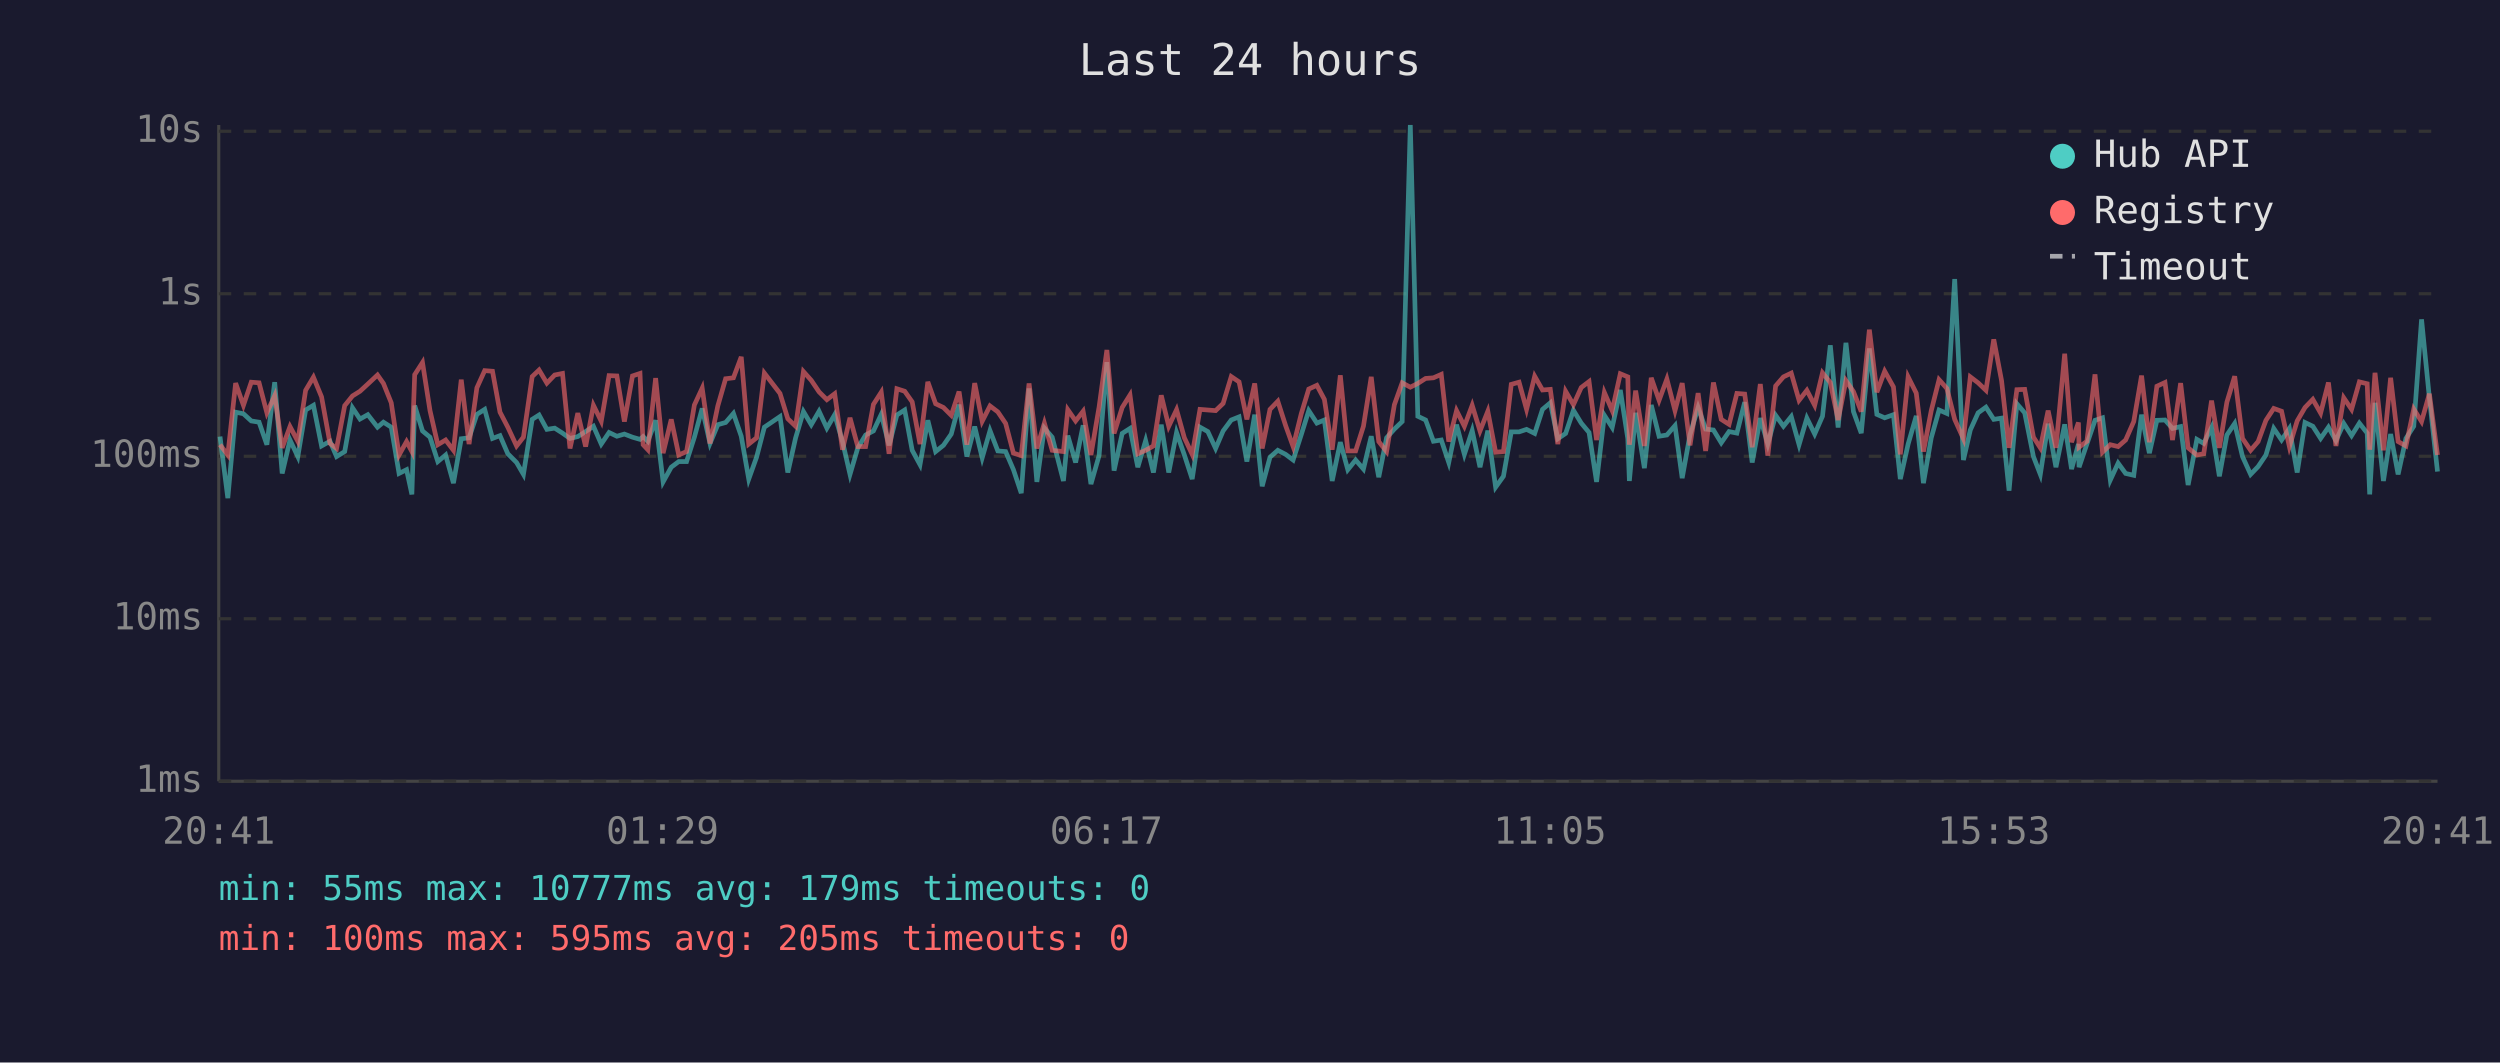
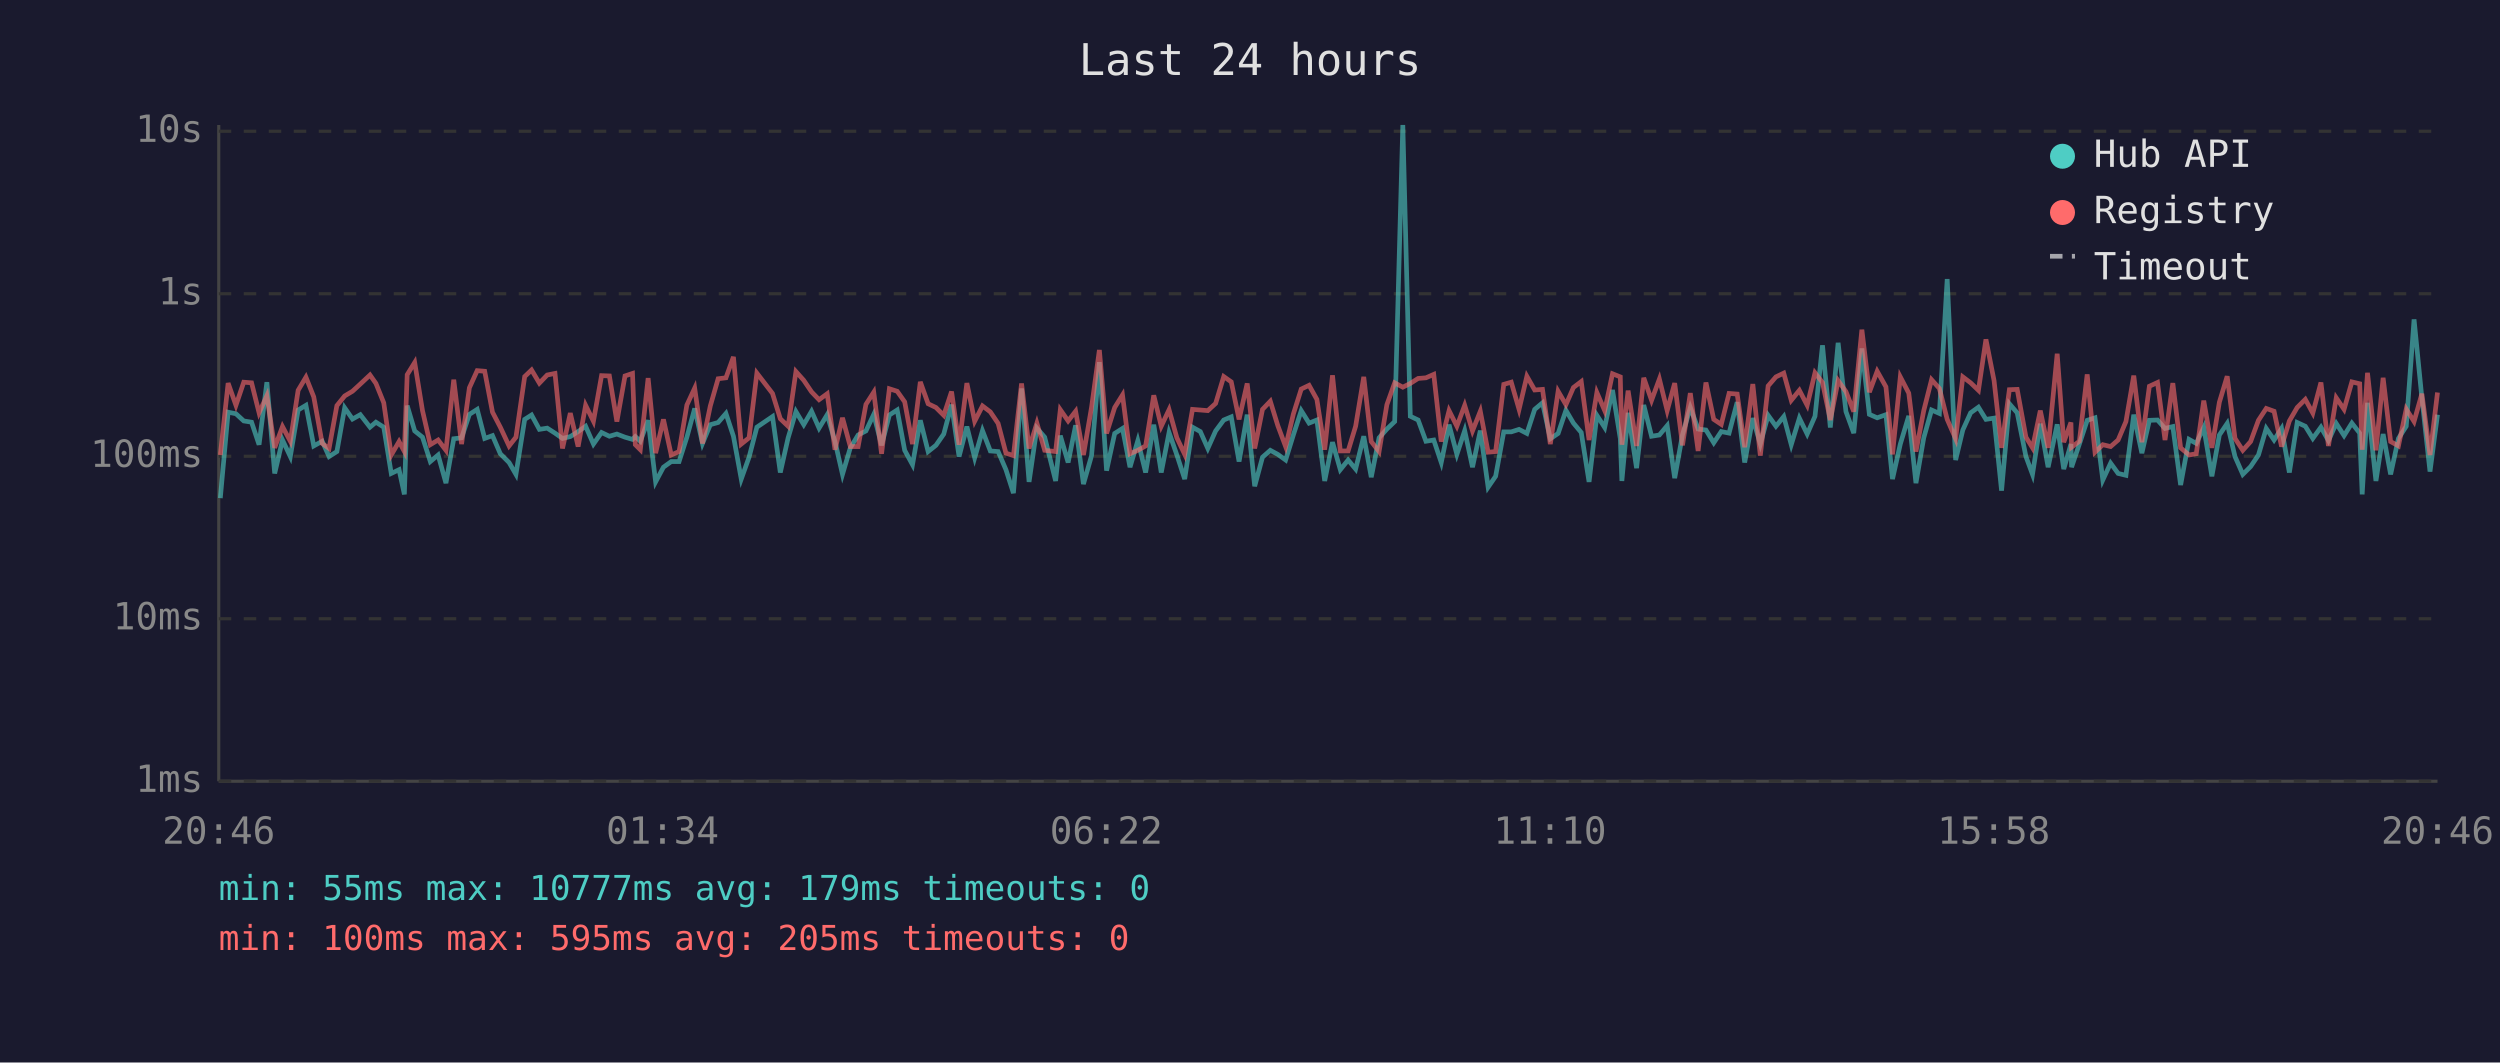
<svg xmlns="http://www.w3.org/2000/svg" viewBox="0 0 800 340" font-family="monospace" font-size="12">
  <rect width="800" height="340" fill="#1a1a2e" />
  <text x="400" y="24" fill="#e0e0e0" font-size="14" text-anchor="middle">Last 24 hours</text>
  <line x1="70" y1="40" x2="70" y2="250" stroke="#444" stroke-width="1" />
  <line x1="70" y1="250" x2="780" y2="250" stroke="#444" stroke-width="1" />
  <line x1="70" y1="250" x2="780" y2="250" stroke="#333" stroke-width="1" stroke-dasharray="4" />
  <text x="65" y="250" fill="#888" text-anchor="end" dominant-baseline="middle">1ms</text>
  <line x1="70" y1="198" x2="780" y2="198" stroke="#333" stroke-width="1" stroke-dasharray="4" />
  <text x="65" y="198" fill="#888" text-anchor="end" dominant-baseline="middle">10ms</text>
  <line x1="70" y1="146" x2="780" y2="146" stroke="#333" stroke-width="1" stroke-dasharray="4" />
  <text x="65" y="146" fill="#888" text-anchor="end" dominant-baseline="middle">100ms</text>
  <line x1="70" y1="94" x2="780" y2="94" stroke="#333" stroke-width="1" stroke-dasharray="4" />
  <text x="65" y="94" fill="#888" text-anchor="end" dominant-baseline="middle">1s</text>
  <line x1="70" y1="42" x2="780" y2="42" stroke="#333" stroke-width="1" stroke-dasharray="4" />
  <text x="65" y="42" fill="#888" text-anchor="end" dominant-baseline="middle">10s</text>
-   <text x="70" y="270" fill="#888" text-anchor="middle">20:41</text>
-   <text x="212" y="270" fill="#888" text-anchor="middle">01:29</text>
-   <text x="354" y="270" fill="#888" text-anchor="middle">06:17</text>
-   <text x="496" y="270" fill="#888" text-anchor="middle">11:05</text>
-   <text x="638" y="270" fill="#888" text-anchor="middle">15:53</text>
-   <text x="780" y="270" fill="#888" text-anchor="middle">20:41</text>
-   <polyline points="70.4,139.7 72.9,159.4 75.4,131.9 77.9,132.4 80.4,134.7 82.9,135.1 85.4,142.3 87.9,122.3 90.3,151.5 92.8,140.8 95.3,146.1 97.8,131.2 100.3,129.7 102.9,142.7 105.6,141.2 107.7,146.1 110.3,144.5 112.8,130.5 115.2,134.1 117.7,132.7 120.8,136.7 122.7,135.1 125.2,136.7 127.7,151.5 130.1,150.3 131.8,158.2 132.7,129.8 135.2,137.9 137.6,139.9 140.1,147.7 142.6,145.6 145.1,154.6 147.6,140.4 150.1,140.1 152.6,132.6 155.1,131.0 157.6,140.3 160.0,139.4 162.5,145.2 165.3,148.0 167.5,151.8 170.3,134.2 172.5,132.8 175.0,137.4 177.5,137.0 180.0,138.6 182.4,140.3 184.9,139.7 187.4,138.1 189.9,136.4 192.4,142.1 194.9,138.4 197.4,139.6 199.8,138.9 202.4,139.9 204.8,140.6 205.8,139.7 207.3,141.2 209.8,134.5 212.2,154.2 214.8,149.5 217.2,147.7 219.7,147.7 222.2,139.9 224.7,130.7 227.2,141.9 229.7,135.9 232.2,135.2 234.7,132.3 237.2,139.6 239.6,153.3 242.1,146.3 244.6,136.7 249.6,133.3 252.1,151.2 254.6,140.1 257.1,131.7 259.6,135.9 262.1,131.6 264.6,137.0 267.1,132.7 269.6,141.3 272.0,151.8 274.5,143.3 277.0,139.2 279.5,137.9 282.0,132.6 284.5,142.5 287.0,132.8 289.5,131.2 291.9,144.1 294.4,148.7 296.9,134.5 299.4,144.5 301.9,142.5 304.4,138.9 306.9,129.5 309.4,146.1 311.9,136.5 314.3,146.5 316.8,137.8 319.3,144.3 321.8,144.5 324.3,150.3 326.8,157.8 329.3,124.3 331.8,154.2 334.2,137.0 336.7,139.9 340.3,153.9 341.7,139.4 344.2,148.0 346.6,136.1 349.1,154.9 351.7,145.8 354.2,115.9 356.5,150.6 359.1,138.7 361.6,137.1 364.1,149.5 366.6,141.0 369.1,151.2 371.6,135.9 374.0,151.2 376.5,138.4 379.0,145.6 381.5,153.3 384.0,136.7 386.5,138.1 389.0,143.5 391.4,137.9 394.0,134.4 396.5,133.4 399.0,147.7 401.5,132.7 403.9,155.6 406.4,146.3 408.9,144.1 411.4,145.4 413.8,147.2 416.4,139.1 418.8,131.4 421.4,135.4 423.8,134.4 426.3,153.9 428.9,141.5 431.3,150.3 433.8,147.2 436.3,150.1 438.8,139.6 441.2,152.7 443.7,140.1 446.2,137.3 448.7,134.9 451.3,40.0 453.7,133.2 456.2,134.4 458.7,141.2 461.2,140.8 463.6,148.0 466.1,135.9 468.6,145.4 471.1,137.8 473.6,149.5 476.1,137.8 478.6,155.9 481.1,152.4 483.6,138.2 486.1,138.2 488.5,137.4 491.1,138.7 493.6,131.0 496.1,128.9 498.5,140.4 501.0,138.7 503.5,131.3 506.0,135.4 508.5,138.4 510.9,154.2 513.4,132.9 515.9,136.8 518.5,124.8 520.9,140.4 521.4,153.9 523.4,132.1 526.2,149.8 528.4,129.6 530.9,139.6 533.4,139.2 536.0,136.2 538.3,153.0 540.8,139.1 543.4,130.4 545.8,137.3 548.3,137.6 550.8,141.7 553.3,138.1 555.8,138.6 558.3,128.7 560.7,148.0 563.3,133.8 565.7,142.1 568.2,132.9 570.7,136.4 573.2,133.3 575.7,142.3 578.2,133.8 580.7,138.9 583.2,133.2 585.7,110.5 588.2,136.8 590.7,109.7 593.1,131.7 595.6,138.6 598.2,111.5 600.6,132.6 603.1,133.7 605.9,132.7 608.1,153.3 610.6,142.1 613.2,133.1 615.5,154.6 618.0,140.1 620.5,131.2 623.0,132.3 625.5,89.3 628.3,147.2 630.5,137.6 633.0,132.1 635.5,130.3 638.0,134.2 640.5,133.8 642.9,157.0 645.4,129.2 647.9,132.1 650.7,146.1 652.9,151.8 655.4,135.6 657.9,149.5 660.7,135.8 662.9,150.1 665.1,142.1 665.3,149.5 667.8,142.1 670.4,134.5 672.8,133.7 675.3,153.6 677.8,148.2 680.2,151.5 682.8,152.1 685.3,132.7 687.8,145.0 690.2,134.5 692.8,134.4 695.2,137.1 697.8,136.5 700.2,155.2 703.0,140.6 705.2,141.9 707.7,136.8 710.2,152.4 712.6,139.2 715.1,135.5 717.6,146.1 720.2,151.8 722.6,149.3 725.1,145.6 727.6,137.1 730.1,140.8 732.6,137.1 735.1,151.2 737.6,135.2 740.1,136.4 742.6,140.3 745.1,136.7 747.5,141.0 750.0,135.5 752.5,139.4 755.0,135.4 757.5,138.6 758.3,158.2 760.0,128.9 762.7,153.9 765.0,138.9 767.4,151.8 769.9,140.3 772.4,136.4 774.9,102.2 777.4,127.3 780.0,150.9" fill="none" stroke="#4ecdc4" stroke-width="1.5" opacity="0.6" />
-   <polyline points="70.4,142.3 72.9,145.6 75.4,122.6 77.9,129.7 80.4,122.3 82.9,122.5 85.4,132.1 87.9,126.6 90.3,143.3 92.8,136.5 95.3,141.2 97.8,124.9 100.3,120.7 102.9,127.0 105.6,141.9 107.7,143.5 110.3,129.8 112.8,126.7 115.2,125.2 117.7,122.9 120.8,120.0 122.7,122.7 125.2,128.9 127.7,145.6 130.1,141.3 131.8,144.5 132.7,119.9 135.2,116.0 137.6,131.4 140.1,142.3 142.6,140.8 145.1,144.1 147.6,121.5 150.1,142.1 152.6,124.1 155.1,118.6 157.6,118.8 160.0,131.9 162.5,136.7 165.3,142.7 167.5,139.9 170.3,120.5 172.5,118.4 175.0,122.6 177.5,120.0 180.0,119.5 182.4,143.5 184.9,132.2 187.4,142.9 189.9,129.7 192.4,134.8 194.9,120.2 197.4,120.3 199.8,134.9 202.4,120.3 204.8,119.5 205.8,142.3 207.3,143.9 209.8,121.0 212.2,145.0 214.8,134.2 217.2,145.6 219.7,144.5 222.2,129.6 224.7,124.2 227.2,141.9 229.7,129.9 232.2,121.2 234.7,120.9 237.2,114.2 239.6,142.1 242.1,140.1 244.6,119.4 249.6,125.9 252.1,134.0 254.6,136.4 257.1,118.9 259.6,121.7 262.1,125.4 264.6,127.9 267.1,126.0 269.6,143.9 272.0,133.7 274.5,142.9 277.0,142.9 279.5,129.4 282.0,125.5 284.5,145.2 287.0,124.4 289.5,125.2 291.9,128.6 294.4,142.1 296.9,122.2 299.4,129.2 301.9,130.4 304.4,132.9 306.9,125.3 309.4,142.3 311.9,122.6 314.3,134.8 316.8,129.9 319.3,131.8 321.8,135.5 324.3,145.0 326.8,145.8 329.3,122.7 331.8,143.5 334.2,135.4 336.7,144.1 340.3,144.5 341.7,131.1 344.2,134.7 346.6,131.6 349.1,145.6 351.7,130.3 354.2,112.0 356.5,138.7 359.1,130.4 361.6,126.4 364.1,145.2 366.6,144.1 369.1,142.7 371.6,126.5 374.0,136.4 376.5,131.1 379.0,140.1 381.5,145.4 384.0,131.0 386.5,131.2 389.0,131.4 391.4,129.1 394.0,120.5 396.5,122.2 399.0,134.2 401.5,122.7 403.9,143.5 406.4,131.0 408.9,128.4 411.4,136.2 413.8,142.9 416.4,132.4 418.8,124.5 421.4,123.3 423.8,127.8 426.3,143.9 428.9,120.1 431.3,144.3 433.8,144.3 436.3,136.4 438.8,120.6 441.2,141.3 443.7,144.5 446.2,129.5 448.7,122.5 451.3,123.9 453.7,122.7 456.2,121.1 458.7,120.9 461.2,119.8 463.6,141.3 466.1,131.4 468.6,136.4 471.1,129.7 473.6,137.9 476.1,131.6 478.6,144.7 481.1,144.5 483.6,123.0 486.1,122.3 488.5,131.0 491.1,120.4 493.6,124.8 496.1,124.6 498.5,142.1 501.0,125.2 503.5,129.5 506.0,124.0 508.5,122.1 510.9,140.8 513.4,125.6 515.9,131.4 518.5,119.6 520.9,120.6 521.4,142.3 523.4,125.0 526.2,142.7 528.4,120.9 530.9,128.1 533.4,121.3 536.0,131.4 538.3,122.6 540.8,142.5 543.4,125.8 545.8,144.3 548.3,122.4 550.8,134.2 553.3,135.8 555.8,125.9 558.3,126.1 560.7,143.1 563.3,122.9 565.7,145.8 568.2,123.5 570.7,120.6 573.2,119.4 575.7,128.1 578.2,124.9 580.7,129.7 583.2,119.3 585.7,122.4 588.2,134.4 590.7,121.8 593.1,125.3 595.6,131.7 598.2,105.5 600.6,125.5 603.1,118.8 605.9,123.8 608.1,145.4 610.6,120.6 613.2,125.8 615.5,144.5 618.0,131.4 620.5,121.5 623.0,124.3 625.5,134.2 628.3,140.4 630.5,120.6 633.0,122.5 635.5,124.9 638.0,108.6 640.5,121.8 642.9,143.3 645.4,124.7 647.9,124.6 650.7,139.9 652.9,143.3 655.4,131.4 657.9,143.3 660.7,113.2 662.9,141.5 665.1,135.2 665.3,143.1 667.8,141.2 670.4,119.8 672.8,144.7 675.3,142.3 677.8,142.9 680.2,140.8 682.8,134.9 685.3,120.2 687.8,141.5 690.2,123.6 692.8,122.4 695.2,140.8 697.8,122.6 700.2,143.3 703.0,145.6 705.2,145.2 707.7,128.2 710.2,143.3 712.6,128.7 715.1,120.4 717.6,140.3 720.2,144.1 722.6,141.3 725.1,134.5 727.6,130.7 730.1,131.6 732.6,142.9 735.1,134.7 737.6,130.4 740.1,127.8 742.6,132.2 745.1,122.4 747.5,142.7 750.0,127.3 752.5,131.0 755.0,122.2 757.5,122.8 758.3,143.9 760.0,119.3 762.7,144.1 765.0,120.9 767.4,141.3 769.9,142.7 772.4,130.9 774.9,134.9 777.4,126.0 780.0,145.6" fill="none" stroke="#ff6b6b" stroke-width="1.5" opacity="0.6" />
+   <text x="70" y="270" fill="#888" text-anchor="middle">20:46</text>
+   <text x="212" y="270" fill="#888" text-anchor="middle">01:34</text>
+   <text x="354" y="270" fill="#888" text-anchor="middle">06:22</text>
+   <text x="496" y="270" fill="#888" text-anchor="middle">11:10</text>
+   <text x="638" y="270" fill="#888" text-anchor="middle">15:58</text>
+   <text x="780" y="270" fill="#888" text-anchor="middle">20:46</text>
+   <polyline points="70.5,159.4 73.0,131.9 75.5,132.4 78.0,134.7 80.5,135.1 82.9,142.3 85.4,122.3 87.9,151.5 90.4,140.8 92.9,146.1 95.4,131.2 97.9,129.7 100.4,142.7 103.1,141.2 105.3,146.1 107.8,144.5 110.3,130.5 112.8,134.1 115.3,132.7 118.4,136.7 120.3,135.1 122.8,136.7 125.2,151.5 127.7,150.3 129.4,158.2 130.3,129.8 132.7,137.9 135.2,139.9 137.7,147.7 140.2,145.6 142.7,154.6 145.2,140.4 147.7,140.1 150.2,132.6 152.7,131.0 155.1,140.3 157.6,139.4 160.1,145.2 162.9,148.0 165.1,151.8 167.9,134.2 170.1,132.8 172.6,137.4 175.1,137.0 177.6,138.6 180.0,140.3 182.5,139.7 185.0,138.1 187.4,136.4 189.9,142.1 192.5,138.4 195.0,139.6 197.4,138.9 200.0,139.9 202.4,140.6 203.3,139.7 204.9,141.2 207.4,134.5 209.8,154.2 212.3,149.5 214.8,147.7 217.3,147.7 219.8,139.9 222.3,130.7 224.8,141.9 227.3,135.9 229.8,135.2 232.3,132.3 234.7,139.6 237.2,153.3 239.7,146.3 242.2,136.7 247.2,133.3 249.7,151.2 252.2,140.1 254.7,131.7 257.2,135.9 259.7,131.6 262.1,137.0 264.7,132.7 267.2,141.3 269.6,151.8 272.1,143.3 274.6,139.2 277.1,137.9 279.6,132.6 282.1,142.5 284.6,132.8 287.1,131.2 289.5,144.1 292.0,148.7 294.5,134.5 297.0,144.5 299.5,142.5 302.0,138.9 304.5,129.5 306.9,146.1 309.4,136.5 311.9,146.5 314.4,137.8 316.9,144.3 319.4,144.5 321.9,150.3 324.3,157.8 326.9,124.3 329.3,154.2 331.8,137.0 334.3,139.9 337.8,153.9 339.3,139.4 341.8,148.0 344.2,136.1 346.7,154.9 349.3,145.8 351.8,115.9 354.1,150.6 356.7,138.7 359.2,137.1 361.6,149.5 364.1,141.0 366.6,151.2 369.2,135.9 371.6,151.2 374.1,138.4 376.6,145.6 379.1,153.3 381.6,136.7 384.1,138.1 386.5,143.5 389.0,137.9 391.6,134.4 394.0,133.4 396.5,147.7 399.1,132.7 401.5,155.6 404.0,146.3 406.5,144.1 408.9,145.4 411.4,147.2 413.9,139.1 416.4,131.4 418.9,135.4 421.4,134.4 423.9,153.9 426.4,141.5 428.9,150.3 431.4,147.2 433.8,150.1 436.4,139.6 438.8,152.7 441.3,140.1 443.8,137.3 446.3,134.9 448.9,40.0 451.3,133.2 453.8,134.4 456.3,141.2 458.8,140.8 461.2,148.0 463.7,135.9 466.2,145.4 468.7,137.8 471.2,149.5 473.7,137.8 476.2,155.9 478.6,152.4 481.2,138.2 483.6,138.2 486.1,137.4 488.6,138.7 491.1,131.0 493.6,128.9 496.1,140.4 498.6,138.7 501.1,131.3 503.5,135.4 506.0,138.4 508.5,154.2 511.0,132.9 513.5,136.8 516.0,124.8 518.5,140.4 519.0,153.9 521.0,132.1 523.7,149.8 526.0,129.6 528.5,139.6 531.0,139.2 533.5,136.2 535.9,153.0 538.4,139.1 540.9,130.4 543.4,137.3 545.9,137.6 548.4,141.7 550.8,138.1 553.3,138.6 555.9,128.7 558.3,148.0 560.9,133.8 563.3,142.1 565.8,132.9 568.3,136.4 570.8,133.3 573.2,142.3 575.8,133.8 578.3,138.9 580.8,133.2 583.2,110.5 585.7,136.8 588.2,109.7 590.7,131.7 593.2,138.6 595.8,111.5 598.2,132.6 600.7,133.7 603.5,132.7 605.6,153.3 608.1,142.1 610.8,133.1 613.1,154.6 615.6,140.1 618.1,131.2 620.6,132.3 623.1,89.3 625.8,147.2 628.1,137.6 630.6,132.1 633.1,130.3 635.5,134.2 638.1,133.8 640.5,157.0 643.0,129.2 645.5,132.1 648.3,146.1 650.4,151.8 652.9,135.6 655.4,149.5 658.3,135.8 660.4,150.1 662.7,142.1 662.9,149.5 665.4,142.1 667.9,134.5 670.4,133.7 672.9,153.6 675.4,148.2 677.8,151.5 680.3,152.1 682.8,132.7 685.4,145.0 687.8,134.5 690.4,134.4 692.8,137.1 695.3,136.5 697.8,155.2 700.5,140.6 702.8,141.9 705.2,136.8 707.8,152.4 710.2,139.2 712.7,135.5 715.2,146.1 717.7,151.8 720.2,149.3 722.7,145.6 725.2,137.1 727.7,140.8 730.1,137.1 732.6,151.2 735.1,135.2 737.7,136.4 740.1,140.3 742.7,136.7 745.1,141.0 747.6,135.5 750.1,139.4 752.6,135.4 755.1,138.6 755.9,158.2 757.6,128.9 760.3,153.9 762.6,138.9 765.0,151.8 767.5,140.3 770.0,136.4 772.5,102.2 775.0,127.3 777.6,150.9 780.0,132.7" fill="none" stroke="#4ecdc4" stroke-width="1.5" opacity="0.6" />
+   <polyline points="70.5,145.6 73.0,122.6 75.5,129.7 78.0,122.3 80.5,122.5 82.9,132.1 85.4,126.6 87.9,143.3 90.4,136.5 92.9,141.2 95.4,124.9 97.9,120.7 100.4,127.0 103.1,141.9 105.3,143.5 107.8,129.8 110.3,126.7 112.8,125.2 115.3,122.9 118.4,120.0 120.3,122.7 122.8,128.9 125.2,145.6 127.7,141.3 129.4,144.5 130.3,119.9 132.7,116.0 135.2,131.4 137.7,142.3 140.2,140.8 142.7,144.1 145.2,121.5 147.7,142.1 150.2,124.1 152.7,118.6 155.1,118.8 157.6,131.9 160.1,136.7 162.9,142.7 165.1,139.9 167.9,120.5 170.1,118.4 172.6,122.6 175.1,120.0 177.6,119.5 180.0,143.5 182.5,132.2 185.0,142.9 187.4,129.7 189.9,134.8 192.5,120.2 195.0,120.3 197.4,134.9 200.0,120.3 202.4,119.5 203.3,142.3 204.9,143.9 207.4,121.0 209.8,145.0 212.3,134.2 214.8,145.6 217.3,144.5 219.8,129.6 222.3,124.2 224.8,141.9 227.3,129.9 229.8,121.2 232.3,120.9 234.7,114.2 237.2,142.1 239.7,140.1 242.2,119.4 247.2,125.9 249.7,134.0 252.2,136.4 254.7,118.9 257.2,121.7 259.7,125.4 262.1,127.9 264.7,126.0 267.2,143.9 269.6,133.7 272.1,142.9 274.6,142.9 277.1,129.4 279.6,125.5 282.1,145.2 284.6,124.4 287.1,125.2 289.5,128.6 292.0,142.1 294.5,122.2 297.0,129.2 299.5,130.4 302.0,132.9 304.5,125.3 306.9,142.3 309.4,122.6 311.9,134.8 314.4,129.9 316.9,131.8 319.4,135.5 321.9,145.0 324.3,145.8 326.9,122.7 329.3,143.5 331.8,135.4 334.3,144.1 337.8,144.5 339.3,131.1 341.8,134.7 344.2,131.6 346.7,145.6 349.3,130.3 351.8,112.0 354.1,138.7 356.7,130.4 359.2,126.4 361.6,145.2 364.1,144.1 366.6,142.7 369.2,126.5 371.6,136.4 374.1,131.1 376.6,140.1 379.1,145.4 381.6,131.0 384.1,131.2 386.5,131.4 389.0,129.1 391.6,120.5 394.0,122.2 396.5,134.2 399.1,122.7 401.5,143.5 404.0,131.0 406.5,128.4 408.9,136.2 411.4,142.9 413.9,132.4 416.4,124.5 418.9,123.3 421.4,127.8 423.9,143.9 426.4,120.1 428.9,144.3 431.4,144.3 433.8,136.4 436.4,120.6 438.8,141.3 441.3,144.5 443.8,129.5 446.3,122.5 448.9,123.9 451.3,122.7 453.8,121.1 456.3,120.9 458.8,119.8 461.2,141.3 463.7,131.4 466.2,136.4 468.7,129.7 471.2,137.9 473.7,131.6 476.2,144.7 478.6,144.5 481.2,123.0 483.6,122.3 486.1,131.0 488.6,120.4 491.1,124.8 493.6,124.6 496.1,142.1 498.6,125.2 501.1,129.5 503.5,124.0 506.0,122.1 508.5,140.8 511.0,125.6 513.5,131.4 516.0,119.6 518.5,120.6 519.0,142.3 521.0,125.0 523.7,142.7 526.0,120.9 528.5,128.1 531.0,121.3 533.5,131.4 535.9,122.6 538.4,142.5 540.9,125.8 543.4,144.3 545.9,122.4 548.4,134.2 550.8,135.8 553.3,125.9 555.9,126.1 558.3,143.1 560.9,122.9 563.3,145.8 565.8,123.5 568.3,120.6 570.8,119.4 573.2,128.1 575.8,124.9 578.3,129.7 580.8,119.3 583.2,122.4 585.7,134.4 588.2,121.8 590.7,125.3 593.2,131.7 595.8,105.5 598.2,125.5 600.7,118.8 603.5,123.8 605.6,145.4 608.1,120.6 610.8,125.8 613.1,144.5 615.6,131.4 618.1,121.5 620.6,124.3 623.1,134.2 625.8,140.4 628.1,120.6 630.6,122.5 633.1,124.9 635.5,108.6 638.1,121.8 640.5,143.3 643.0,124.7 645.5,124.6 648.3,139.9 650.4,143.3 652.9,131.4 655.4,143.3 658.3,113.2 660.4,141.5 662.7,135.2 662.9,143.1 665.4,141.2 667.9,119.8 670.4,144.7 672.9,142.3 675.4,142.9 677.8,140.8 680.3,134.9 682.8,120.2 685.4,141.5 687.8,123.6 690.4,122.4 692.8,140.8 695.3,122.6 697.8,143.3 700.5,145.6 702.8,145.2 705.2,128.2 707.8,143.3 710.2,128.7 712.7,120.4 715.2,140.3 717.7,144.1 720.2,141.3 722.7,134.5 725.2,130.7 727.7,131.6 730.1,142.9 732.6,134.7 735.1,130.4 737.7,127.8 740.1,132.2 742.7,122.4 745.1,142.7 747.6,127.3 750.1,131.0 752.6,122.2 755.1,122.8 755.9,143.9 757.6,119.3 760.3,144.1 762.6,120.9 765.0,141.3 767.5,142.7 770.0,130.9 772.5,134.9 775.0,126.0 777.6,145.6 780.0,125.6" fill="none" stroke="#ff6b6b" stroke-width="1.5" opacity="0.6" />
  <circle cx="660" cy="50" r="4" fill="#4ecdc4" />
  <text x="670" y="50" fill="#e0e0e0" dominant-baseline="middle">Hub API</text>
  <circle cx="660" cy="68" r="4" fill="#ff6b6b" />
  <text x="670" y="68" fill="#e0e0e0" dominant-baseline="middle">Registry</text>
  <line x1="656" y1="82" x2="664" y2="82" stroke="#e0e0e0" stroke-width="1.5" stroke-dasharray="4,3" opacity="0.7" />
  <text x="670" y="86" fill="#e0e0e0" dominant-baseline="middle">Timeout</text>
  <text x="70" y="288" fill="#4ecdc4" font-size="11">min: 55ms  max: 10777ms  avg: 179ms  timeouts: 0</text>
  <text x="70" y="304" fill="#ff6b6b" font-size="11">min: 100ms  max: 595ms  avg: 205ms  timeouts: 0</text>
</svg>
